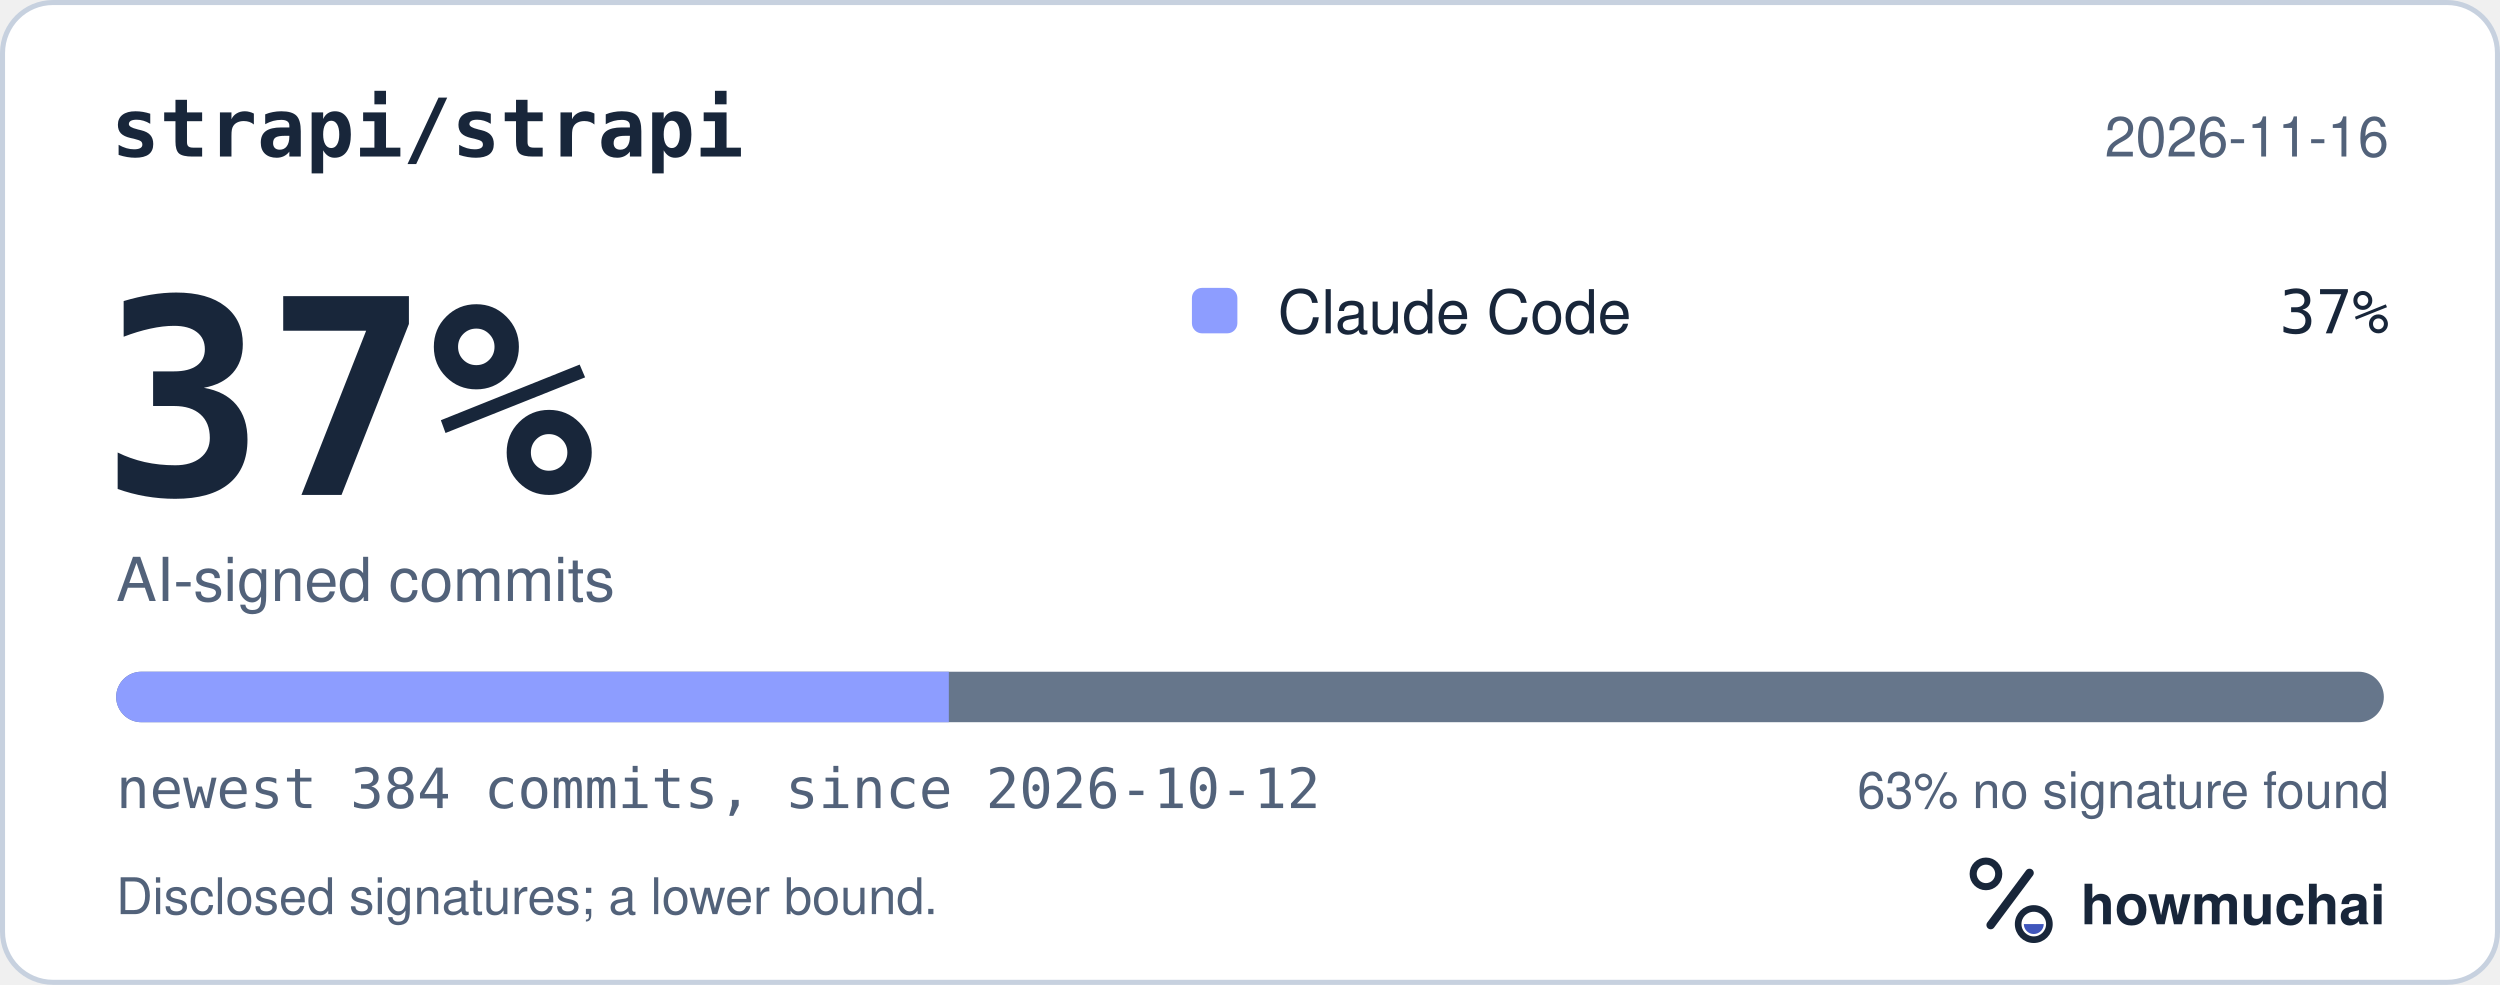
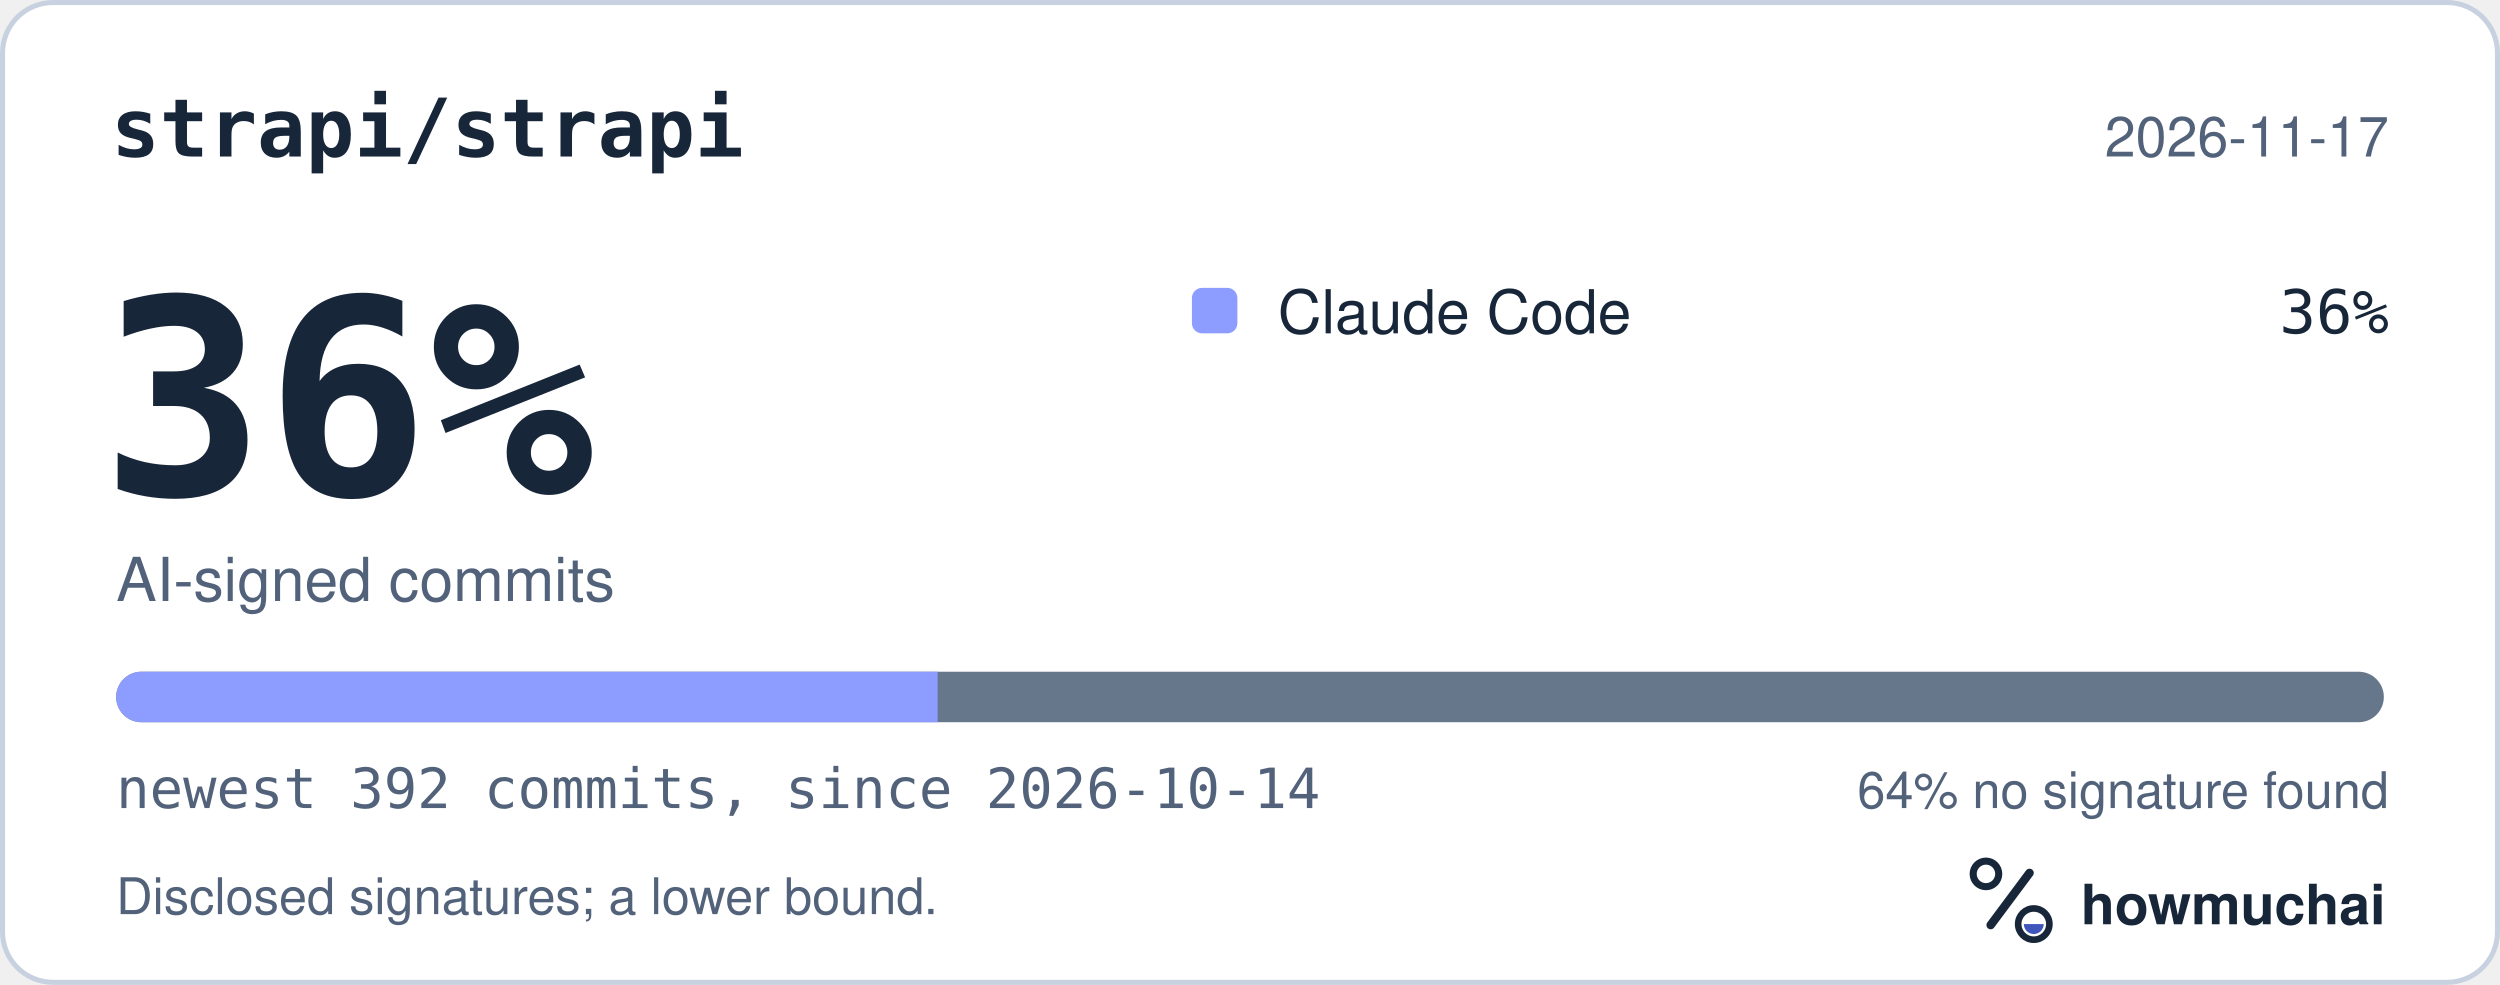
<svg xmlns="http://www.w3.org/2000/svg" width="495" height="195" viewBox="0 0 495 195" role="img" aria-labelledby="hm-t hm-d">
  <rect x="0.5" y="0.5" width="494" height="194" rx="10" fill="#FFFFFF" stroke="#C7D1DF" />
  <text x="22" y="31" fill="#18263A" font-family="ui-monospace, SF Mono, Menlo, Consolas, IBM Plex Mono, monospace" font-size="16" font-weight="600">strapi/strapi</text>
-   <text x="473" y="31" fill="#52627A" font-family="-apple-system, BlinkMacSystemFont, Segoe UI, Helvetica, Arial, Fira Sans, sans-serif" font-size="11" text-anchor="end">2026-11-16</text>
-   <text x="20" y="98" fill="#18263A" font-family="ui-monospace, SF Mono, Menlo, Consolas, IBM Plex Mono, monospace" font-size="54" font-weight="700">37%</text>
+   <text x="473" y="31" fill="#52627A" font-family="-apple-system, BlinkMacSystemFont, Segoe UI, Helvetica, Arial, Fira Sans, sans-serif" font-size="11" text-anchor="end">2026-11-17</text>
+   <text x="20" y="98" fill="#18263A" font-family="ui-monospace, SF Mono, Menlo, Consolas, IBM Plex Mono, monospace" font-size="54" font-weight="700">36%</text>
  <text x="23" y="119" fill="#52627A" font-family="-apple-system, BlinkMacSystemFont, Segoe UI, Helvetica, Arial, Fira Sans, sans-serif" font-size="12">AI-signed commits</text>
  <rect x="236" y="57" width="9" height="9" rx="2" fill="#8D9DFF" />
  <text x="253" y="66" fill="#18263A" font-family="-apple-system, BlinkMacSystemFont, Segoe UI, Helvetica, Arial, Fira Sans, sans-serif" font-size="12">Claude Code</text>
-   <text x="473" y="66" fill="#18263A" font-family="ui-monospace, SF Mono, Menlo, Consolas, IBM Plex Mono, monospace" font-size="12" text-anchor="end">37%</text>
+   <text x="473" y="66" fill="#18263A" font-family="ui-monospace, SF Mono, Menlo, Consolas, IBM Plex Mono, monospace" font-size="12" text-anchor="end">36%</text>
  <defs>
    <clipPath id="hm-bar">
      <rect x="23" y="133" width="449" height="10" rx="5" />
    </clipPath>
  </defs>
  <rect x="23" y="133" width="449" height="10" rx="5" fill="#66768B" />
  <g clip-path="url(#hm-bar)">
-     <rect x="23.00" y="133" width="164.87" height="10" fill="#8D9DFF" />
+     <rect x="23.00" y="133" width="162.65" height="10" fill="#8D9DFF" />
  </g>
-   <text x="23" y="160" fill="#52627A" font-family="ui-monospace, SF Mono, Menlo, Consolas, IBM Plex Mono, monospace" font-size="11">newest 384 commits, since 2026-10-12</text>
-   <text x="473" y="160" fill="#52627A" font-family="-apple-system, BlinkMacSystemFont, Segoe UI, Helvetica, Arial, Fira Sans, sans-serif" font-size="10" text-anchor="end">63% no signature found</text>
+   <text x="23" y="160" fill="#52627A" font-family="ui-monospace, SF Mono, Menlo, Consolas, IBM Plex Mono, monospace" font-size="11">newest 392 commits, since 2026-10-14</text>
+   <text x="473" y="160" fill="#52627A" font-family="-apple-system, BlinkMacSystemFont, Segoe UI, Helvetica, Arial, Fira Sans, sans-serif" font-size="10" text-anchor="end">64% no signature found</text>
  <text x="23" y="181" fill="#52627A" font-family="-apple-system, BlinkMacSystemFont, Segoe UI, Helvetica, Arial, Fira Sans, sans-serif" font-size="10">Disclosed signatures; a lower bound.</text>
  <g transform="translate(386 166) scale(0.046875)">
    <circle cx="154" cy="150" r="54" fill="none" stroke="#18263A" stroke-width="30" />
    <path d="M174 366 338 146" fill="none" stroke="#18263A" stroke-width="36" stroke-linecap="round" />
    <circle cx="356" cy="362" r="66" fill="none" stroke="#18263A" stroke-width="28" />
    <path d="M314 362a42 42 0 0 0 84 0Z" fill="#4056BC" />
  </g>
  <text x="412" y="183" fill="#18263A" font-family="-apple-system, BlinkMacSystemFont, Segoe UI, Helvetica, Arial, Fira Sans, sans-serif" font-size="11" font-weight="650">howmuchai</text>
</svg>
